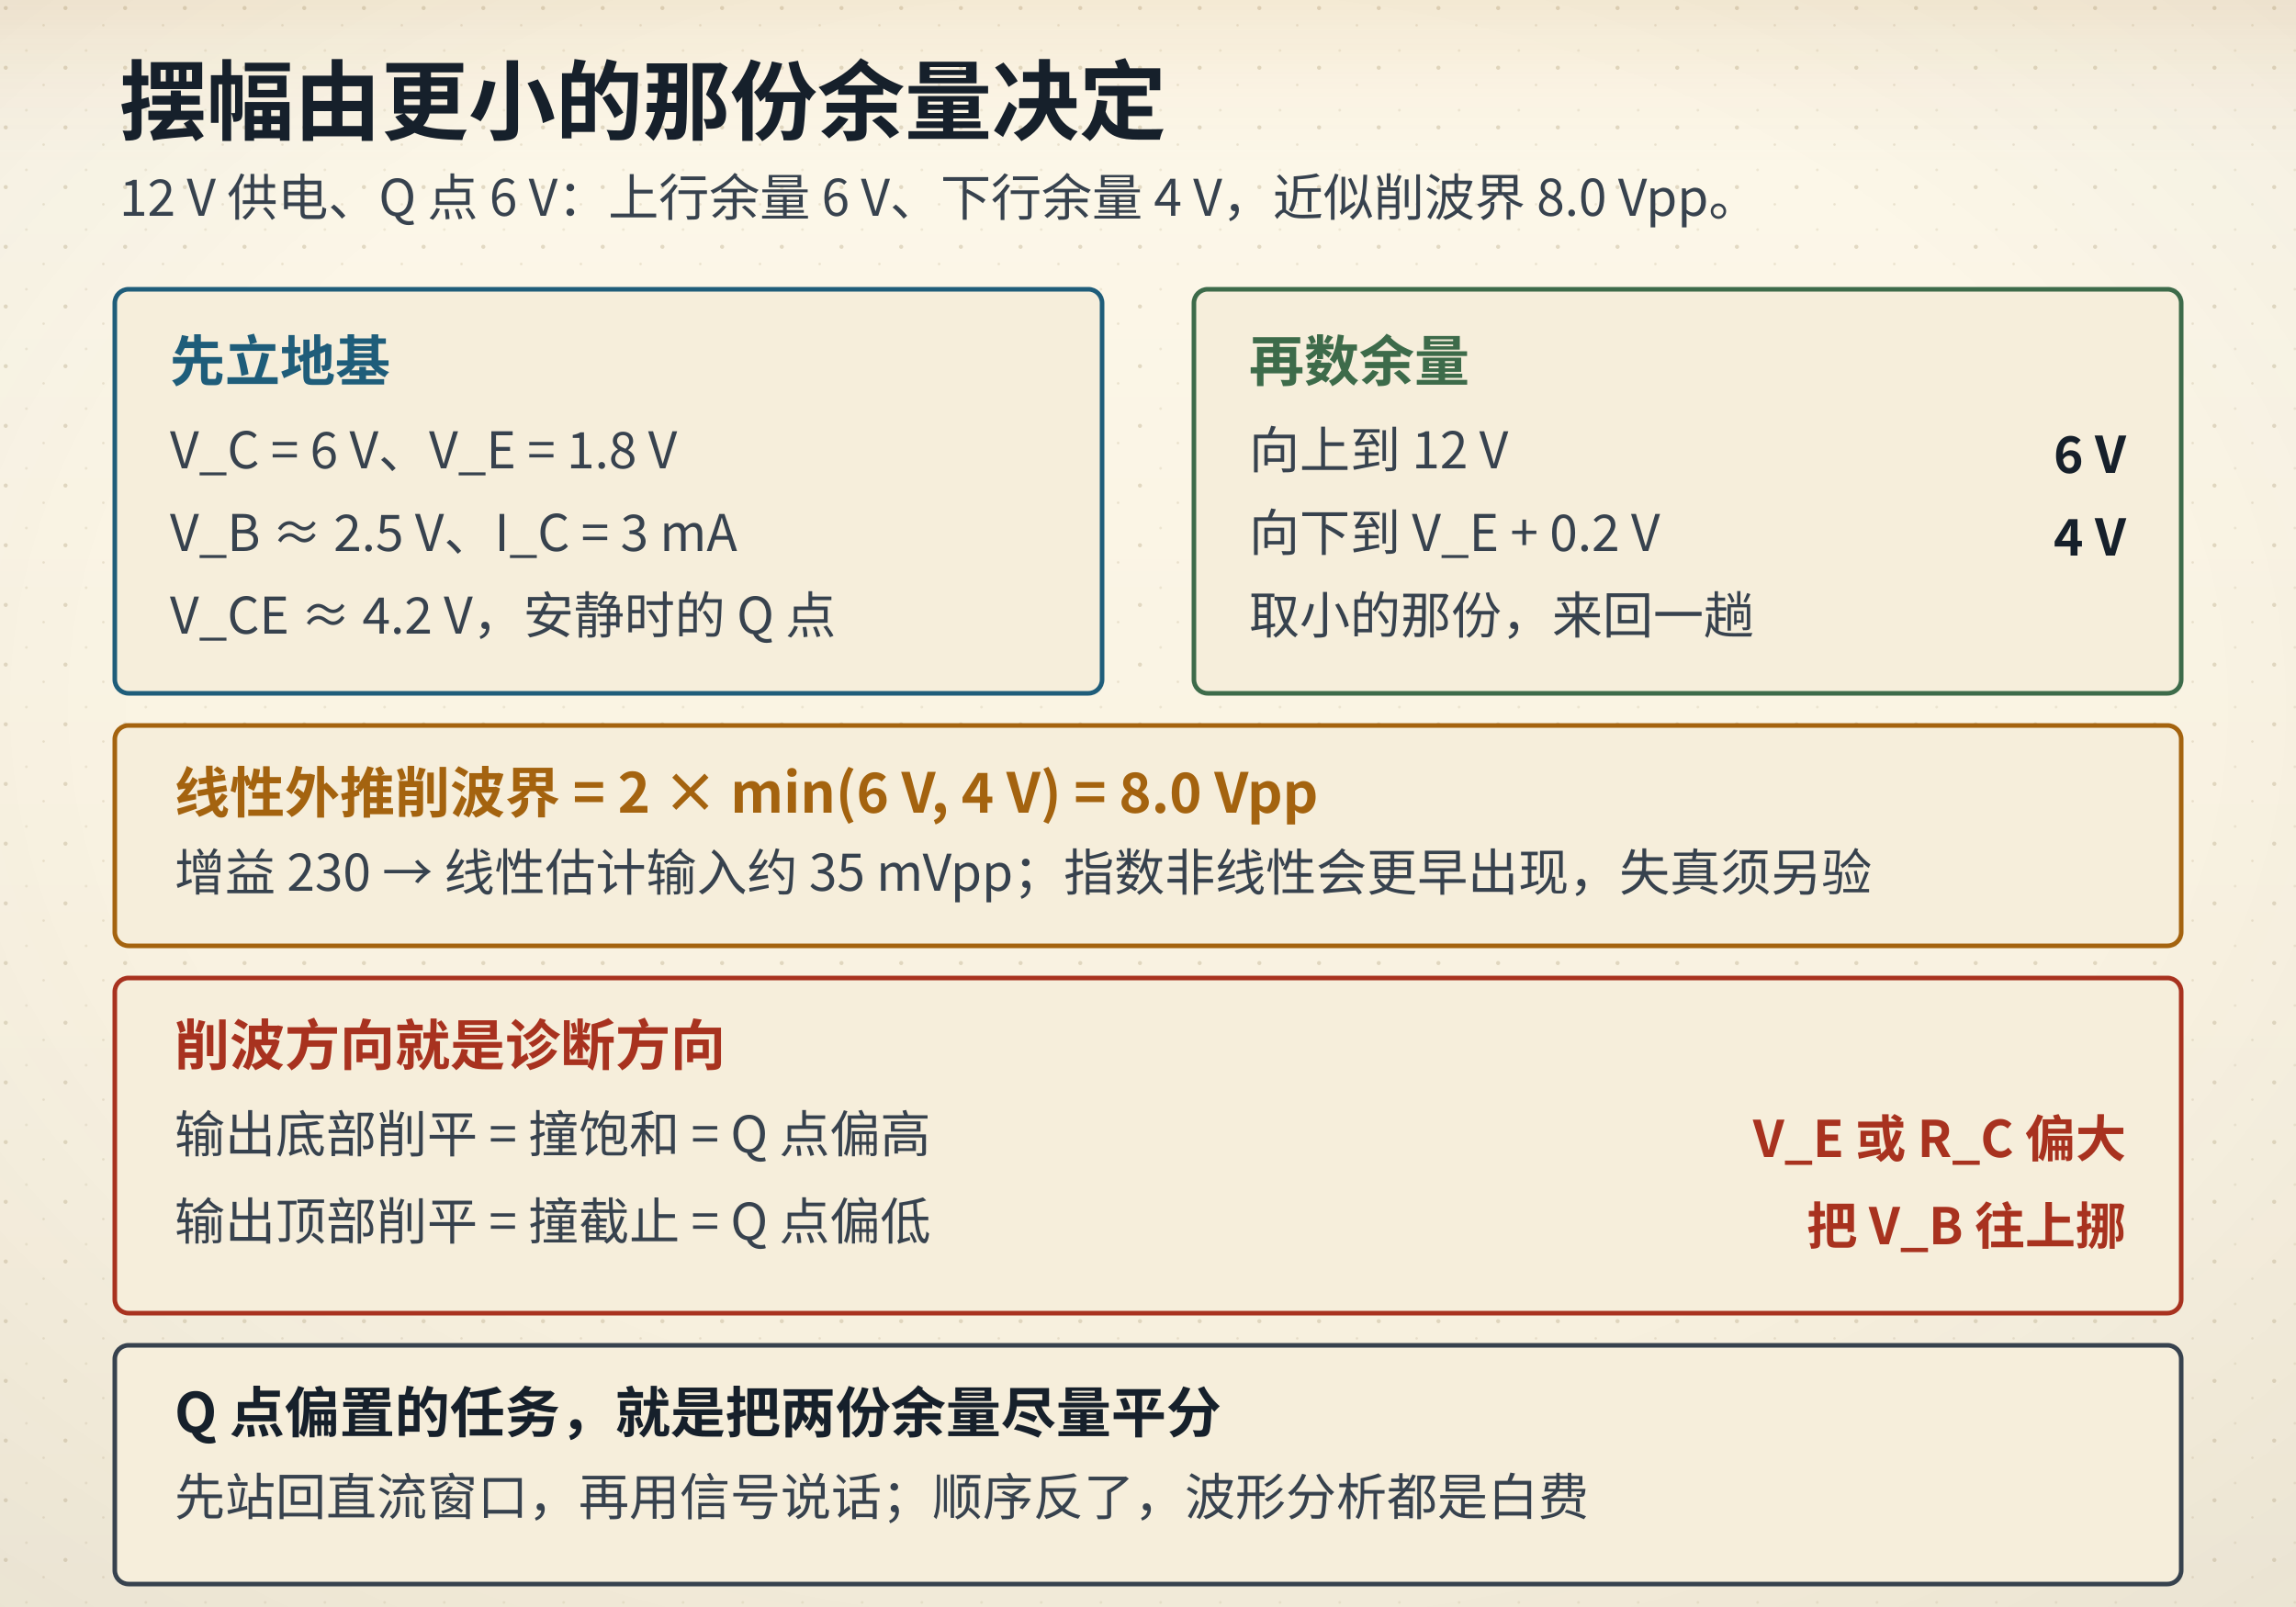
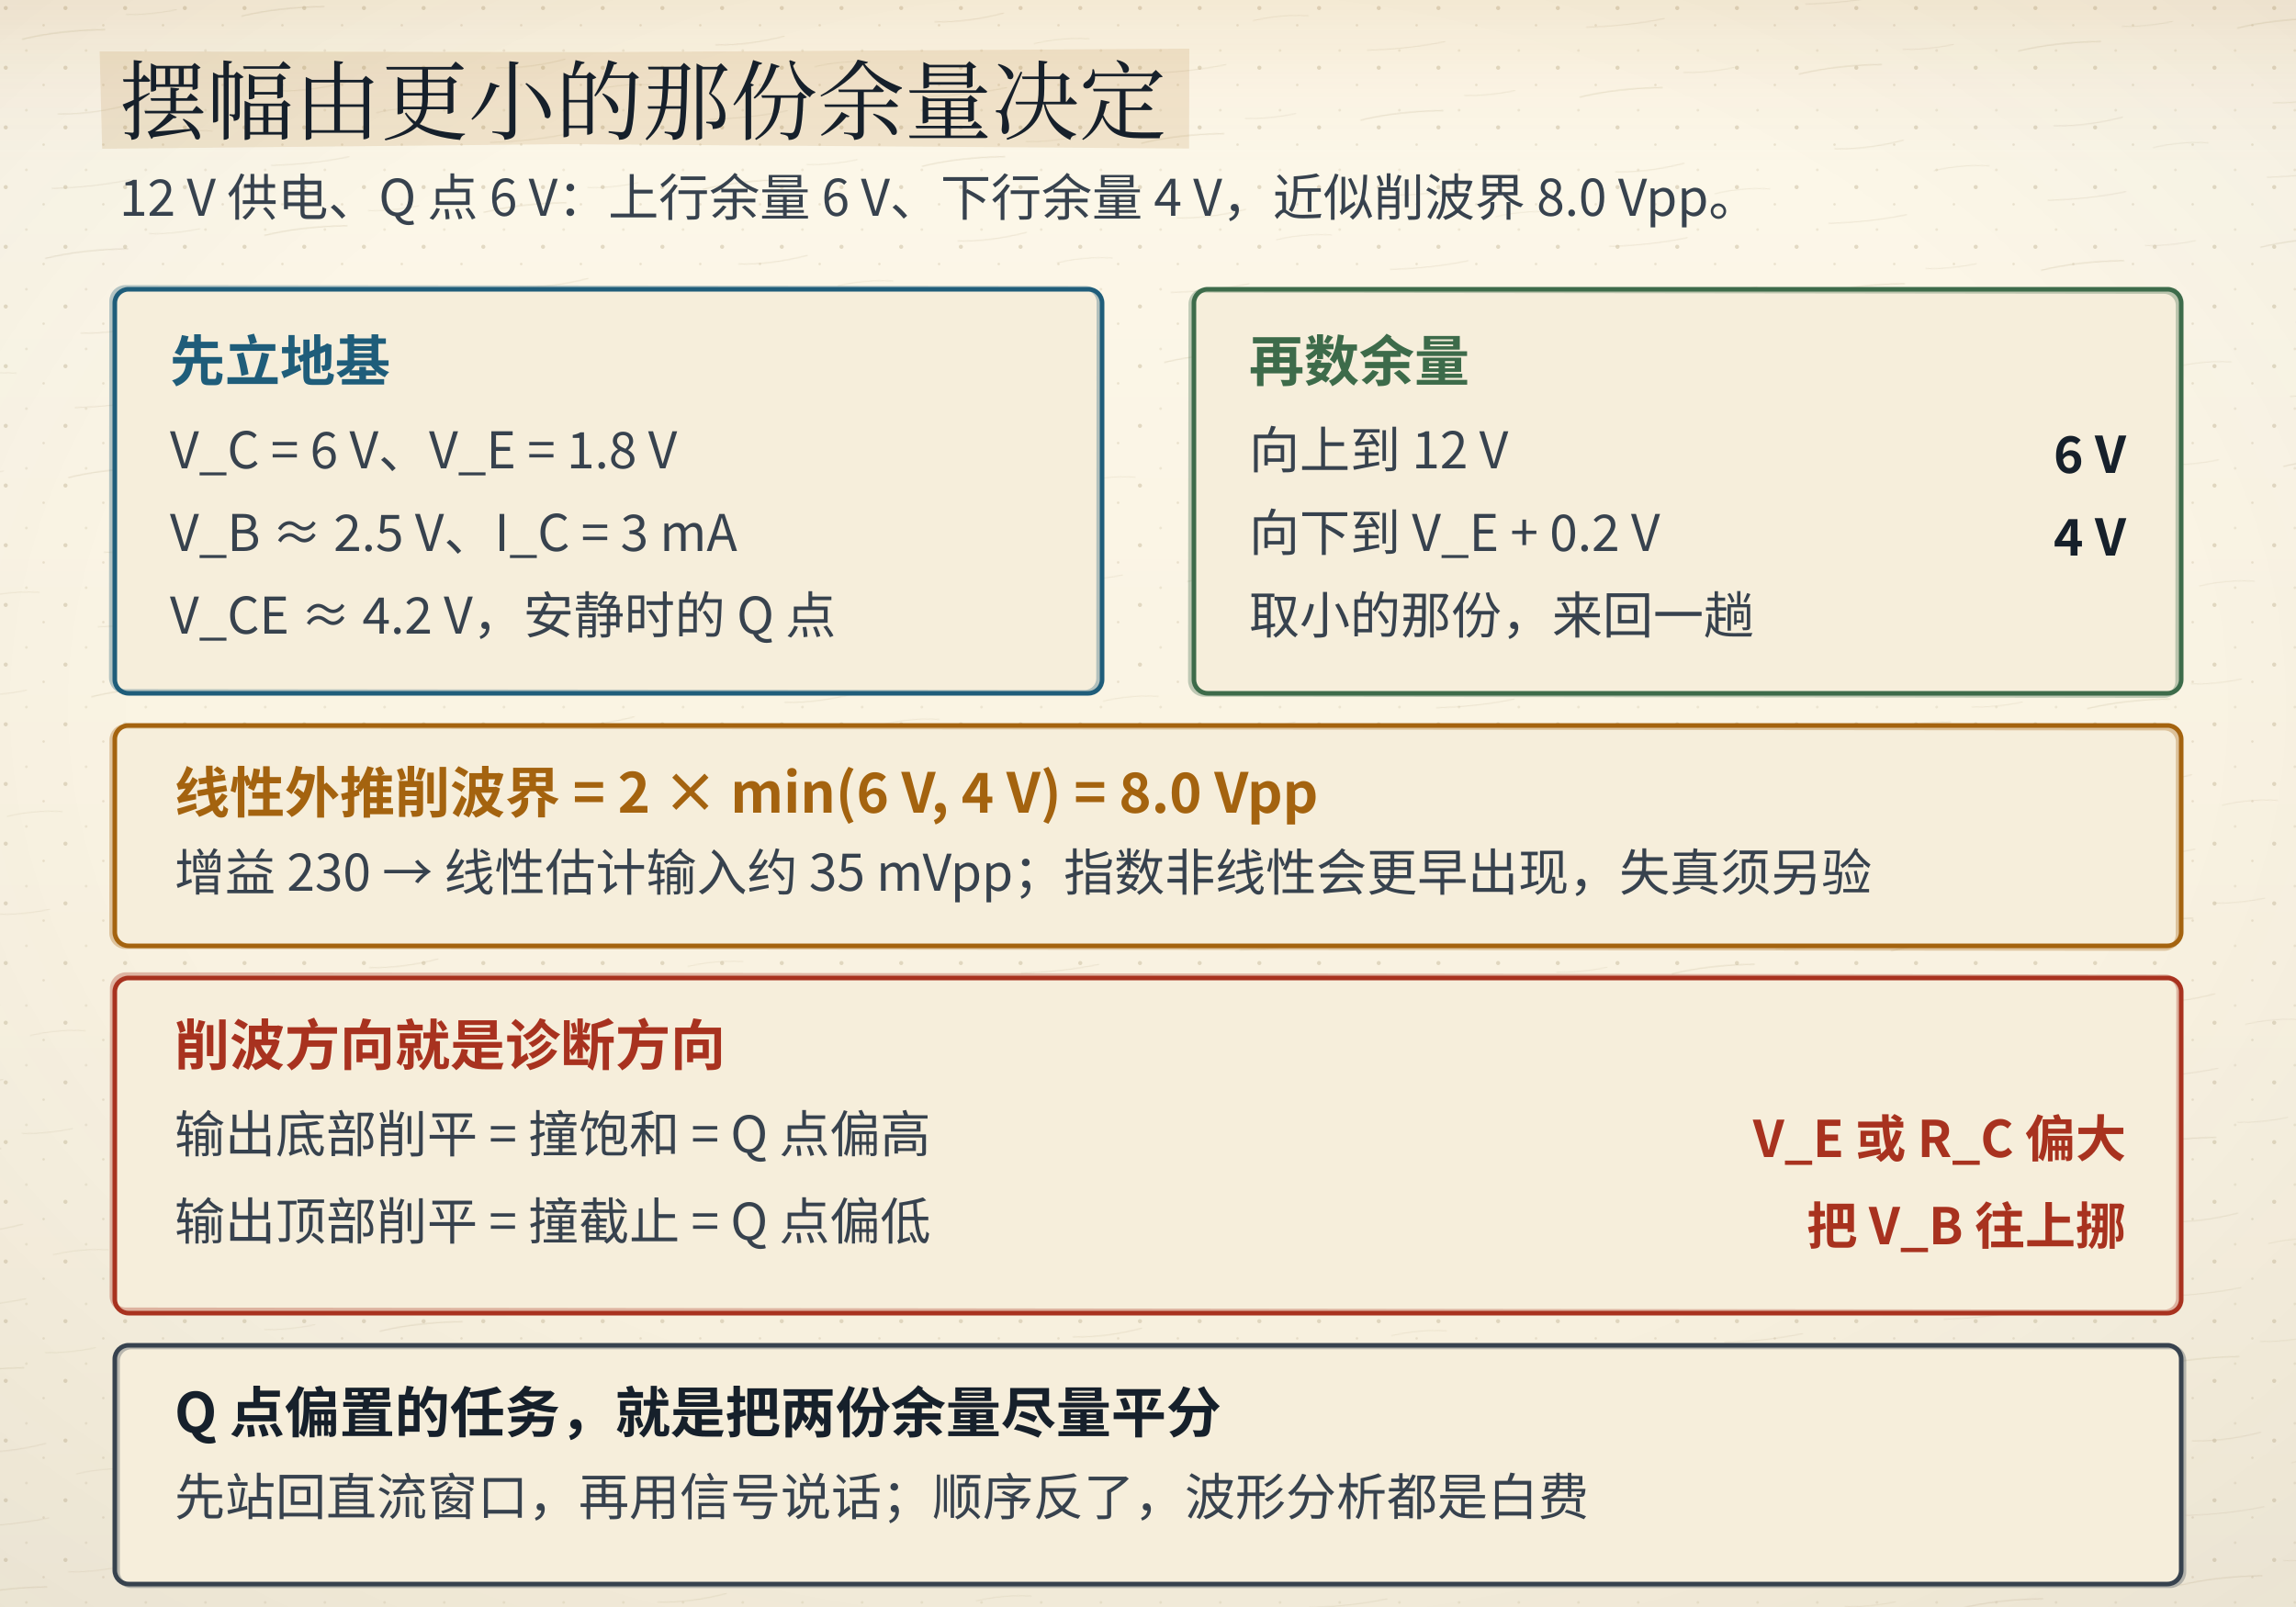
<svg xmlns="http://www.w3.org/2000/svg" viewBox="0 0 1000 700">
  <defs>
    <linearGradient id="bgL" x1="0" y1="0" x2="0" y2="1">
      <stop offset="0" stop-color="#fdf8ea" />
      <stop offset="1" stop-color="#f6eedb" />
    </linearGradient>
    <linearGradient id="bgD" x1="0" y1="0" x2="0" y2="1">
      <stop offset="0" stop-color="#141310" />
      <stop offset="1" stop-color="#1d1a14" />
    </linearGradient>
    <radialGradient id="vig" cx="0.5" cy="0.44" r="0.78">
      <stop offset="0.55" stop-color="#16202b" stop-opacity="0" />
      <stop offset="1" stop-color="#16202b" stop-opacity="0.055" />
    </radialGradient>
    <linearGradient id="hdr" x1="0" y1="0" x2="0" y2="1">
      <stop offset="0" stop-color="#a4630f" stop-opacity="0.10" />
      <stop offset="0.55" stop-color="#a4630f" stop-opacity="0.028" />
      <stop offset="1" stop-color="#a4630f" stop-opacity="0" />
    </linearGradient>
    <linearGradient id="hdrD" x1="0" y1="0" x2="0" y2="1">
      <stop offset="0" stop-color="#dcab63" stop-opacity="0.13" />
      <stop offset="0.55" stop-color="#dcab63" stop-opacity="0.04" />
      <stop offset="1" stop-color="#dcab63" stop-opacity="0" />
    </linearGradient>
    <pattern id="dots" width="26" height="26" patternUnits="userSpaceOnUse">
      <circle cx="2.5" cy="3.5" r="0.9" fill="#c9bb9d" />
      <circle cx="19" cy="11" r="0.55" fill="#c9bb9d" opacity="0.7" />
      <circle cx="11.5" cy="22" r="0.6" fill="#c9bb9d" opacity="0.55" />
    </pattern>
    <filter id="soft" x="-40%" y="-40%" width="180%" height="180%">
      <feDropShadow dx="0" dy="1.4" stdDeviation="2" flood-color="#16202b" flood-opacity="0.13" />
    </filter>
    <filter id="pglow" x="-70%" y="-70%" width="240%" height="240%">
      <feGaussianBlur stdDeviation="1.7" result="b" />
      <feMerge>
        <feMergeNode in="b" />
        <feMergeNode in="SourceGraphic" />
      </feMerge>
    </filter>
  </defs>
  <rect class="page-bg" width="1000" height="700" fill="url(#bgL)" />
  <rect class="page-grain" width="1000" height="700" fill="url(#dots)" />
+   <defs>
+     <pattern id="fiber" width="96" height="96" patternUnits="userSpaceOnUse" patternTransform="rotate(-6)">
+       <path d="M8 18 q16 -2.2 36 -0.4" stroke="#c9bb9d" stroke-width="0.55" fill="none" stroke-opacity="0.55" />
+       <path d="M54 12 q10 1.4 22 0.2" stroke="#c9bb9d" stroke-width="0.45" fill="none" stroke-opacity="0.4" />
+       <path d="M20 52 q14 1.8 30 -0.6" stroke="#c9bb9d" stroke-width="0.5" fill="none" stroke-opacity="0.45" />
+       <path d="M62 66 q12 -1.6 24 0.4" stroke="#c9bb9d" stroke-width="0.45" fill="none" stroke-opacity="0.38" />
+       <path d="M14 84 q18 1.4 34 -0.2" stroke="#c9bb9d" stroke-width="0.5" fill="none" stroke-opacity="0.42" />
+     </pattern>
+   </defs>
+   <rect class="page-fiber" width="1000" height="700" fill="url(#fiber)" opacity="0.55" />
  <rect class="page-vig" width="1000" height="700" fill="url(#vig)" />
  <rect class="page-hdr" width="1000" height="72" fill="url(#hdr)" />
  <style>
text{font-family:"Segoe UI","Microsoft YaHei","PingFang SC","Hiragino Sans GB","Noto Sans CJK SC","Source Han Sans SC","Noto Sans SC",sans-serif;}
line,path,polyline,polygon{stroke-linecap:round;stroke-linejoin:round}
.page-bg{fill:url(#bgL)}
.page-grain{opacity:.5}
.page-vig{opacity:1}
.page-hdr{fill:url(#hdr)}
@media (prefers-color-scheme: dark){
.page-bg{fill:url(#bgD)}
.page-grain{opacity:.34}
.page-vig{opacity:.5}
.page-hdr{fill:url(#hdrD)}
[fill="#fdf8ea"]{fill:#141310}
[stroke="#fdf8ea"]{stroke:#141310}
[fill="#f6eedb"]{fill:#1d1a14}
[stroke="#f6eedb"]{stroke:#1d1a14}
[fill="#e0d3b8"]{fill:#3b3529}
[stroke="#e0d3b8"]{stroke:#3b3529}
[fill="#c9bb9d"]{fill:#4a4436}
[stroke="#c9bb9d"]{stroke:#4a4436}
[fill="#16202b"]{fill:#ece4d3}
[stroke="#16202b"]{stroke:#ece4d3}
[fill="#37424e"]{fill:#cfc6b4}
[stroke="#37424e"]{stroke:#cfc6b4}
[fill="#5b666f"]{fill:#a79e8b}
[stroke="#5b666f"]{stroke:#a79e8b}
[fill="#8b8272"]{fill:#857c6c}
[stroke="#8b8272"]{stroke:#857c6c}
text[fill="#fdf8ea"]{fill:#f9f3e3}
[fill="#e6eff3"]{fill:#17262e}
[fill="#e4f1f3"]{fill:#15262a}
[fill="#e8efe6"]{fill:#182418}
[fill="#f6e7e1"]{fill:#281a16}
[fill="#f7eedb"]{fill:#292114}
[fill="#efe8ee"]{fill:#241c22}
text[fill="#1f5d7a"]{fill:#7fb7cf}
:is(rect,circle,path,line,polygon,polyline,ellipse,g)[fill="#1f5d7a"]{fill:#2b4d5f}
[stroke="#1f5d7a"]{stroke:#6fa3b9}
text[fill="#2f7f96"]{fill:#8ac9d8}
:is(rect,circle,path,line,polygon,polyline,ellipse,g)[fill="#2f7f96"]{fill:#2b5660}
[stroke="#2f7f96"]{stroke:#77b2c1}
text[fill="#3d6b4a"]{fill:#98c096}
:is(rect,circle,path,line,polygon,polyline,ellipse,g)[fill="#3d6b4a"]{fill:#2f4a33}
[stroke="#3d6b4a"]{stroke:#7aa87c}
text[fill="#a8321f"]{fill:#e0907a}
:is(rect,circle,path,line,polygon,polyline,ellipse,g)[fill="#a8321f"]{fill:#55231b}
[stroke="#a8321f"]{stroke:#c07a63}
text[fill="#a4630f"]{fill:#dcab63}
:is(rect,circle,path,line,polygon,polyline,ellipse,g)[fill="#a4630f"]{fill:#553a17}
[stroke="#a4630f"]{stroke:#c08a45}
text[fill="#6b3f63"]{fill:#c4a2bf}
:is(rect,circle,path,line,polygon,polyline,ellipse,g)[fill="#6b3f63"]{fill:#452c40}
[stroke="#6b3f63"]{stroke:#a17c9b}
}
</style>
-   <text x="52" y="58" font-size="38" fill="#16202b" font-family="'KaiTi','STKaiti','Kaiti SC','LXGW WenKai','Noto Serif CJK SC','Source Han Serif SC','Songti SC','SimSun','Noto Serif SC',serif" font-weight="700" text-anchor="start">摆幅由更小的那份余量决定</text>
+   <polygon class="marker-wash" points="43.4,22.4 261.4,22.7 518.0,21.2 517.9,64.7 244.5,62.8 44.5,64.8" fill="#a4630f" opacity="0.13" />
+   <text x="52" y="58" font-size="38" fill="#16202b" font-family="'KaiTi','STKaiti','Kaiti SC','LXGW WenKai','Noto Serif CJK SC','Source Han Serif SC','Songti SC','SimSun','Noto Serif SC',serif" font-weight="700" text-anchor="start" style="font-family:'KaiTi','STKaiti','Kaiti SC','LXGW WenKai','Noto Serif CJK SC','Source Han Serif SC','Songti SC','SimSun','Noto Serif SC',serif;font-weight:400">摆幅由更小的那份余量决定</text>
  <text x="52" y="94" font-size="22" fill="#37424e" font-family="'KaiTi','STKaiti','Kaiti SC','LXGW WenKai','Noto Serif CJK SC','Source Han Serif SC','Songti SC','SimSun','Noto Serif SC',serif" font-weight="400" text-anchor="start">12 V 供电、Q 点 6 V：上行余量 6 V、下行余量 4 V，近似削波界 8.0 Vpp。</text>
  <rect x="50" y="126" width="430" height="176" rx="6" fill="#f6eedb" stroke="#1f5d7a" stroke-width="2" />
+   <rect class="ink-echo" x="50" y="126" width="430" height="176" rx="6" stroke="#1f5d7a" stroke-width="2" fill="none" opacity="0.32" transform="translate(-1.46 -0.63) rotate(0.05 265.0 214.0)" />
  <text x="74" y="166" font-size="24" fill="#1f5d7a" font-family="'KaiTi','STKaiti','Kaiti SC','LXGW WenKai','Noto Serif CJK SC','Source Han Serif SC','Songti SC','SimSun','Noto Serif SC',serif" font-weight="700" text-anchor="start">先立地基</text>
  <text x="74" y="204" font-size="22" fill="#37424e" font-family="'KaiTi','STKaiti','Kaiti SC','LXGW WenKai','Noto Serif CJK SC','Source Han Serif SC','Songti SC','SimSun','Noto Serif SC',serif" font-weight="400" text-anchor="start">V_C = 6 V、V_E = 1.8 V</text>
  <text x="74" y="240" font-size="22" fill="#37424e" font-family="'KaiTi','STKaiti','Kaiti SC','LXGW WenKai','Noto Serif CJK SC','Source Han Serif SC','Songti SC','SimSun','Noto Serif SC',serif" font-weight="400" text-anchor="start">V_B ≈ 2.5 V、I_C = 3 mA</text>
  <text x="74" y="276" font-size="22" fill="#37424e" font-family="'KaiTi','STKaiti','Kaiti SC','LXGW WenKai','Noto Serif CJK SC','Source Han Serif SC','Songti SC','SimSun','Noto Serif SC',serif" font-weight="400" text-anchor="start">V_CE ≈ 4.2 V，安静时的 Q 点</text>
  <rect x="520" y="126" width="430" height="176" rx="6" fill="#f6eedb" stroke="#3d6b4a" stroke-width="2" />
+   <rect class="ink-echo" x="520" y="126" width="430" height="176" rx="6" stroke="#3d6b4a" stroke-width="2" fill="none" opacity="0.32" transform="translate(-1.46 0.73) rotate(0.07 735.0 214.0)" />
  <text x="544" y="166" font-size="24" fill="#3d6b4a" font-family="'KaiTi','STKaiti','Kaiti SC','LXGW WenKai','Noto Serif CJK SC','Source Han Serif SC','Songti SC','SimSun','Noto Serif SC',serif" font-weight="700" text-anchor="start">再数余量</text>
  <text x="544" y="204" font-size="22" fill="#37424e" font-family="'KaiTi','STKaiti','Kaiti SC','LXGW WenKai','Noto Serif CJK SC','Source Han Serif SC','Songti SC','SimSun','Noto Serif SC',serif" font-weight="400" text-anchor="start">向上到 12 V</text>
  <text x="926" y="206" font-size="22" fill="#16202b" font-family="'KaiTi','STKaiti','Kaiti SC','LXGW WenKai','Noto Serif CJK SC','Source Han Serif SC','Songti SC','SimSun','Noto Serif SC',serif" font-weight="700" text-anchor="end">6 V</text>
  <text x="544" y="240" font-size="22" fill="#37424e" font-family="'KaiTi','STKaiti','Kaiti SC','LXGW WenKai','Noto Serif CJK SC','Source Han Serif SC','Songti SC','SimSun','Noto Serif SC',serif" font-weight="400" text-anchor="start">向下到 V_E + 0.2 V</text>
  <text x="926" y="242" font-size="22" fill="#16202b" font-family="'KaiTi','STKaiti','Kaiti SC','LXGW WenKai','Noto Serif CJK SC','Source Han Serif SC','Songti SC','SimSun','Noto Serif SC',serif" font-weight="700" text-anchor="end">4 V</text>
  <text x="544" y="276" font-size="22" fill="#37424e" font-family="'KaiTi','STKaiti','Kaiti SC','LXGW WenKai','Noto Serif CJK SC','Source Han Serif SC','Songti SC','SimSun','Noto Serif SC',serif" font-weight="400" text-anchor="start">取小的那份，来回一趟</text>
  <rect x="50" y="316" width="900" height="96" rx="6" fill="#f6eedb" stroke="#a4630f" stroke-width="2" />
+   <rect class="ink-echo" x="50" y="316" width="900" height="96" rx="6" stroke="#a4630f" stroke-width="2" fill="none" opacity="0.32" transform="translate(-1.36 0.77) rotate(0.05 500.0 364.0)" />
  <text x="76" y="354" font-size="24" fill="#a4630f" font-family="'KaiTi','STKaiti','Kaiti SC','LXGW WenKai','Noto Serif CJK SC','Source Han Serif SC','Songti SC','SimSun','Noto Serif SC',serif" font-weight="700" text-anchor="start">线性外推削波界 = 2 × min(6 V, 4 V) = 8.0 Vpp</text>
  <text x="76" y="388" font-size="22" fill="#37424e" font-family="'KaiTi','STKaiti','Kaiti SC','LXGW WenKai','Noto Serif CJK SC','Source Han Serif SC','Songti SC','SimSun','Noto Serif SC',serif" font-weight="400" text-anchor="start">增益 230 → 线性估计输入约 35 mVpp；指数非线性会更早出现，失真须另验</text>
  <rect x="50" y="426" width="900" height="146" rx="6" fill="#f6eedb" stroke="#a8321f" stroke-width="2" />
+   <rect class="ink-echo" x="50" y="426" width="900" height="146" rx="6" stroke="#a8321f" stroke-width="2" fill="none" opacity="0.32" transform="translate(-1.19 -0.99) rotate(0.06 500.0 499.0)" />
  <text x="76" y="464" font-size="24" fill="#a8321f" font-family="'KaiTi','STKaiti','Kaiti SC','LXGW WenKai','Noto Serif CJK SC','Source Han Serif SC','Songti SC','SimSun','Noto Serif SC',serif" font-weight="700" text-anchor="start">削波方向就是诊断方向</text>
  <text x="76" y="502" font-size="22" fill="#37424e" font-family="'KaiTi','STKaiti','Kaiti SC','LXGW WenKai','Noto Serif CJK SC','Source Han Serif SC','Songti SC','SimSun','Noto Serif SC',serif" font-weight="400" text-anchor="start">输出底部削平 = 撞饱和 = Q 点偏高</text>
  <text x="926" y="504" font-size="22" fill="#a8321f" font-family="'KaiTi','STKaiti','Kaiti SC','LXGW WenKai','Noto Serif CJK SC','Source Han Serif SC','Songti SC','SimSun','Noto Serif SC',serif" font-weight="700" text-anchor="end">V_E 或 R_C 偏大</text>
  <text x="76" y="540" font-size="22" fill="#37424e" font-family="'KaiTi','STKaiti','Kaiti SC','LXGW WenKai','Noto Serif CJK SC','Source Han Serif SC','Songti SC','SimSun','Noto Serif SC',serif" font-weight="400" text-anchor="start">输出顶部削平 = 撞截止 = Q 点偏低</text>
  <text x="926" y="542" font-size="22" fill="#a8321f" font-family="'KaiTi','STKaiti','Kaiti SC','LXGW WenKai','Noto Serif CJK SC','Source Han Serif SC','Songti SC','SimSun','Noto Serif SC',serif" font-weight="700" text-anchor="end">把 V_B 往上挪</text>
  <rect x="50" y="586" width="900" height="104" rx="6" fill="#f6eedb" stroke="#37424e" stroke-width="2" />
+   <rect class="ink-echo" x="50" y="586" width="900" height="104" rx="6" stroke="#37424e" stroke-width="2" fill="none" opacity="0.32" transform="translate(1.20 0.73) rotate(0.00 500.0 638.0)" />
  <text x="76" y="624" font-size="24" fill="#16202b" font-family="'KaiTi','STKaiti','Kaiti SC','LXGW WenKai','Noto Serif CJK SC','Source Han Serif SC','Songti SC','SimSun','Noto Serif SC',serif" font-weight="700" text-anchor="start">Q 点偏置的任务，就是把两份余量尽量平分</text>
  <text x="76" y="660" font-size="22" fill="#37424e" font-family="'KaiTi','STKaiti','Kaiti SC','LXGW WenKai','Noto Serif CJK SC','Source Han Serif SC','Songti SC','SimSun','Noto Serif SC',serif" font-weight="400" text-anchor="start">先站回直流窗口，再用信号说话；顺序反了，波形分析都是白费</text>
</svg>
